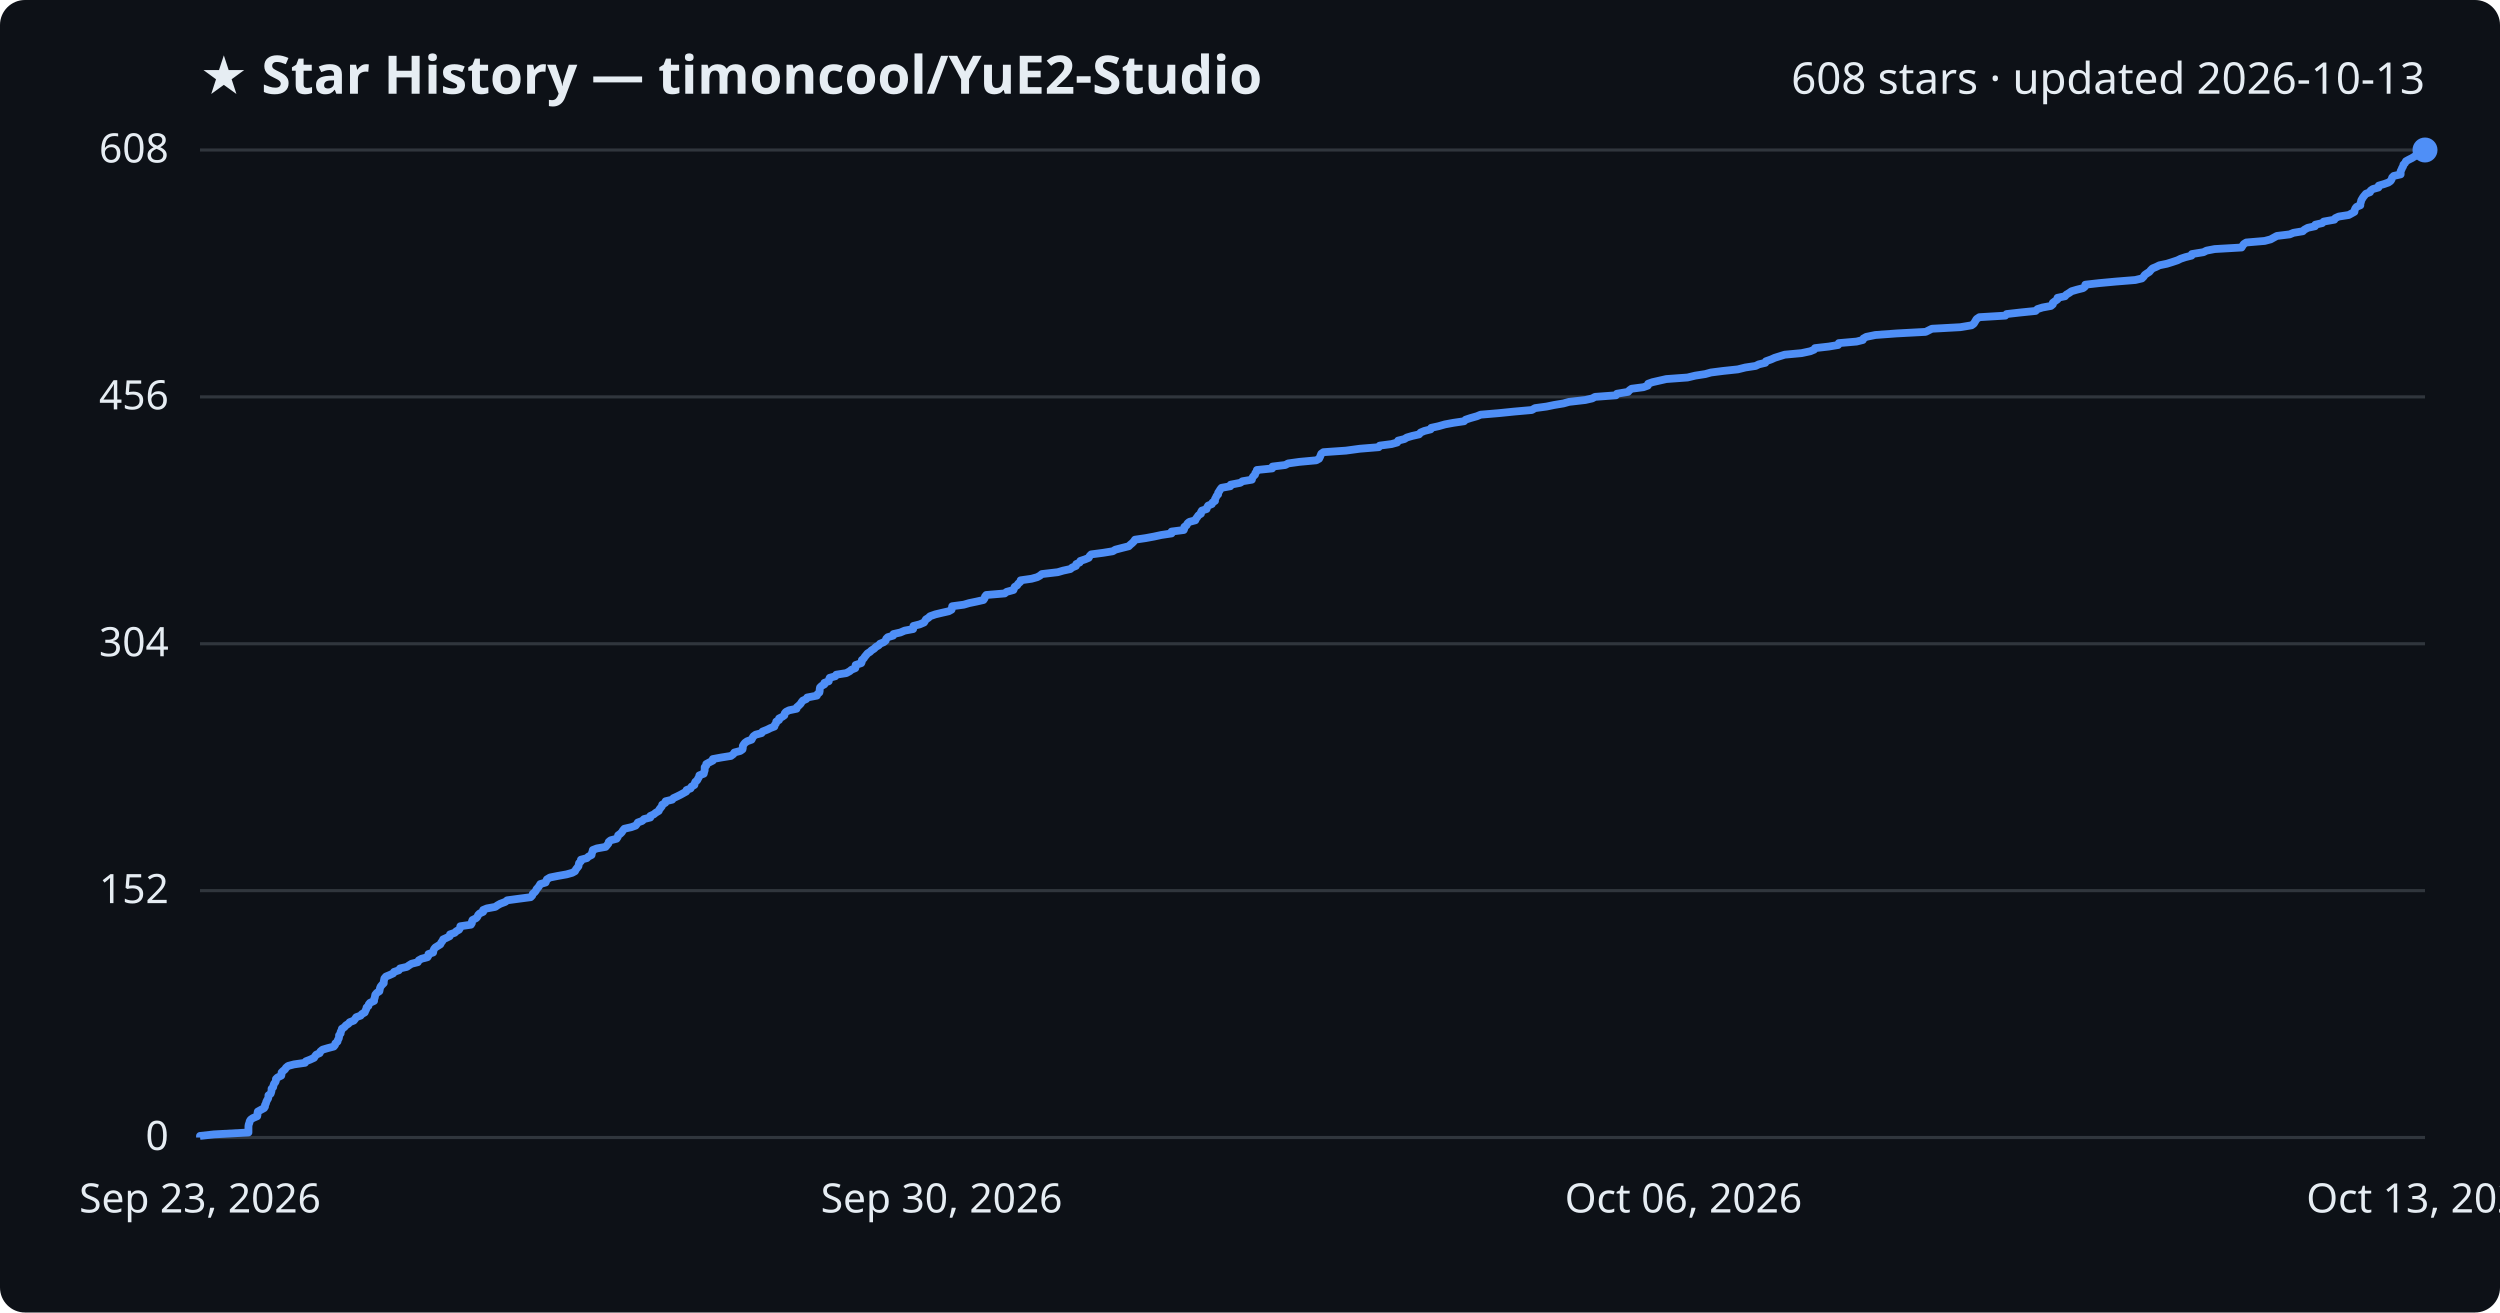
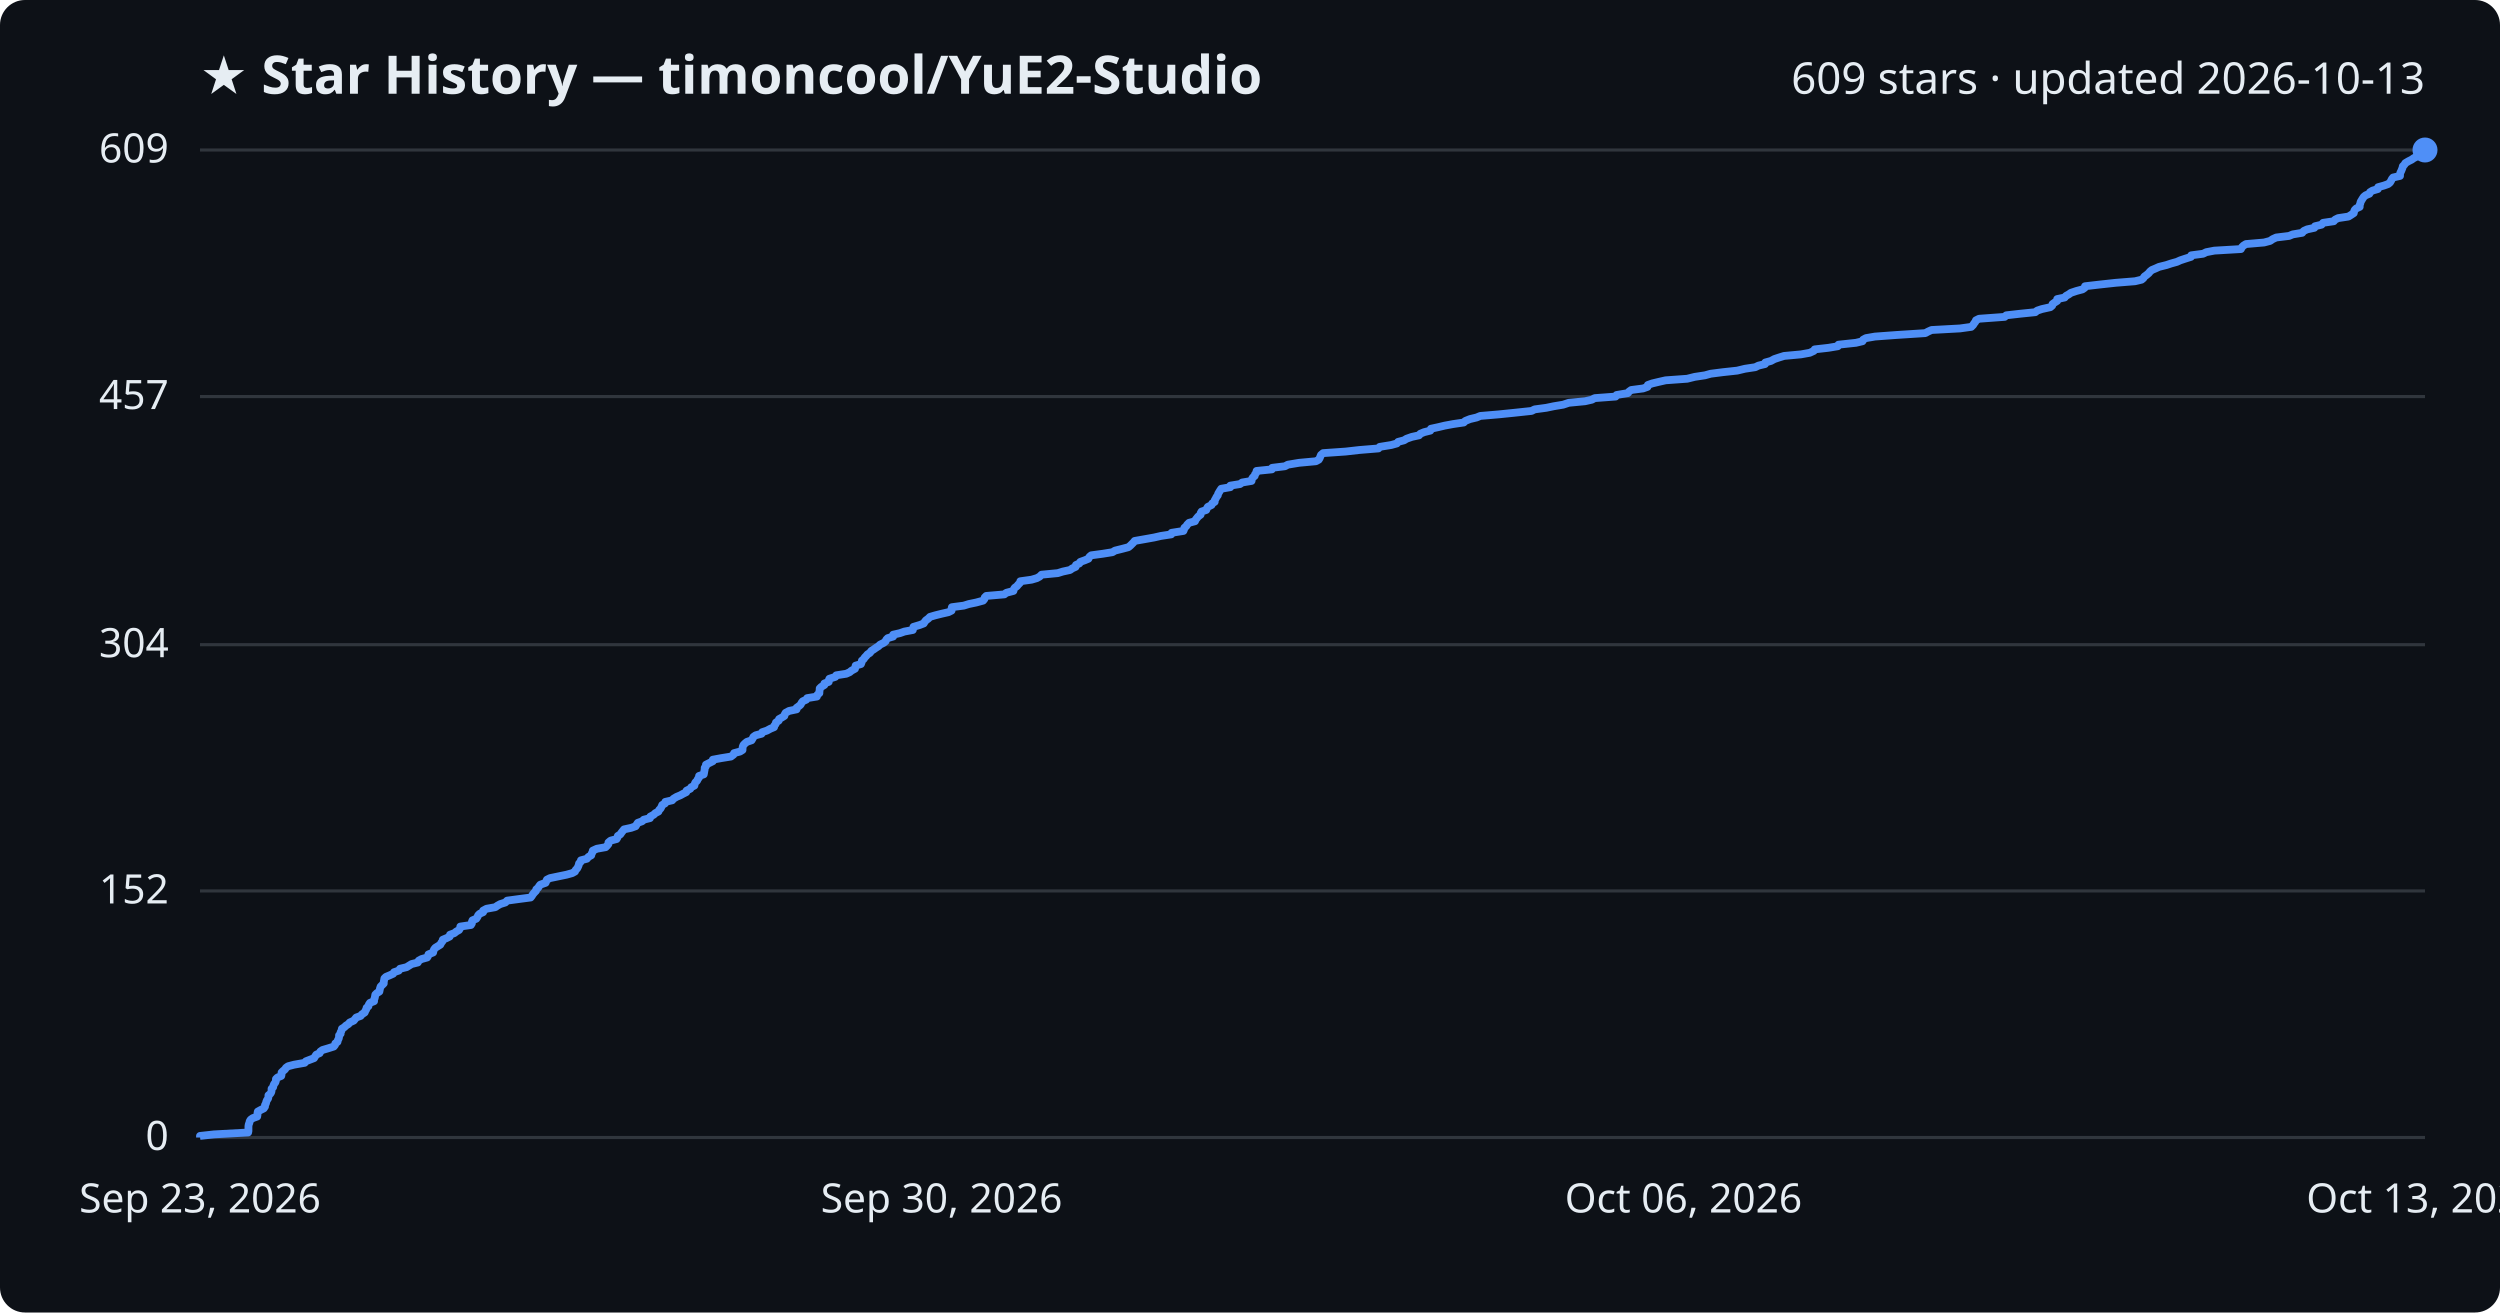
<svg xmlns="http://www.w3.org/2000/svg" viewBox="0 0 800 420" font-family="Segoe UI, sans-serif">
  <rect width="800" height="420" fill="#0d1117" rx="8" />
  <text x="64" y="30" fill="#e6edf3" font-size="17" font-weight="700">★ Star History — timoncool/YuE2-Studio</text>
-   <text x="776" y="30" fill="#e6edf3" font-size="14" text-anchor="end">608 stars · updated 2026-10-13</text>
+   <text x="776" y="30" fill="#e6edf3" font-size="14" text-anchor="end">609 stars · updated 2026-10-13</text>
  <line x1="64" y1="364.0" x2="776" y2="364.0" stroke="#30363d" stroke-width="1" />
  <text x="54" y="368.0" fill="#e6edf3" font-size="13" text-anchor="end">0</text>
-   <line x1="64" y1="285.0" x2="776" y2="285.0" stroke="#30363d" stroke-width="1" />
-   <text x="54" y="289.0" fill="#e6edf3" font-size="13" text-anchor="end">152</text>
-   <line x1="64" y1="206.0" x2="776" y2="206.0" stroke="#30363d" stroke-width="1" />
-   <text x="54" y="210.0" fill="#e6edf3" font-size="13" text-anchor="end">304</text>
-   <line x1="64" y1="127.0" x2="776" y2="127.0" stroke="#30363d" stroke-width="1" />
-   <text x="54" y="131.0" fill="#e6edf3" font-size="13" text-anchor="end">456</text>
+   <line x1="64" y1="285.1" x2="776" y2="285.1" stroke="#30363d" stroke-width="1" />
+   <text x="54" y="289.1" fill="#e6edf3" font-size="13" text-anchor="end">152</text>
+   <line x1="64" y1="206.3" x2="776" y2="206.3" stroke="#30363d" stroke-width="1" />
+   <text x="54" y="210.3" fill="#e6edf3" font-size="13" text-anchor="end">304</text>
+   <line x1="64" y1="126.9" x2="776" y2="126.9" stroke="#30363d" stroke-width="1" />
+   <text x="54" y="130.9" fill="#e6edf3" font-size="13" text-anchor="end">457</text>
  <line x1="64" y1="48.0" x2="776" y2="48.0" stroke="#30363d" stroke-width="1" />
-   <text x="54" y="52.0" fill="#e6edf3" font-size="13" text-anchor="end">608</text>
-   <path d="M64.0,364.0 L64.0,363.5 L68.5,363.0 L79.5,362.4 L79.5,361.9 L79.5,361.4 L79.5,360.9 L79.5,360.4 L79.6,359.8 L79.8,359.3 L79.9,358.8 L80.2,358.3 L80.9,357.8 L82.3,357.2 L82.4,356.7 L82.4,356.2 L82.5,355.7 L83.4,355.2 L84.5,354.6 L84.8,354.1 L84.8,353.6 L85.1,353.1 L85.2,352.6 L85.5,352.0 L85.8,351.5 L85.9,351.0 L85.9,350.5 L86.6,350.0 L86.8,349.4 L86.9,348.9 L86.9,348.4 L87.4,347.9 L87.5,347.4 L87.7,346.8 L88.1,346.3 L88.3,345.8 L88.3,345.3 L88.8,344.8 L90.0,344.2 L90.1,343.7 L90.1,343.2 L90.6,342.7 L91.2,342.2 L91.5,341.7 L92.2,341.1 L94.1,340.6 L97.6,340.1 L97.9,339.6 L99.2,339.1 L100.5,338.5 L100.8,338.0 L101.2,337.5 L102.3,337.0 L102.5,336.5 L103.2,335.9 L104.9,335.4 L106.8,334.9 L107.2,334.4 L107.3,333.9 L108.0,333.3 L108.1,332.8 L108.4,332.3 L108.5,331.8 L108.5,331.3 L109.0,330.7 L109.0,330.2 L109.3,329.7 L109.4,329.2 L110.2,328.7 L110.7,328.1 L111.5,327.6 L111.9,327.1 L113.2,326.6 L113.6,326.1 L114.0,325.5 L115.4,325.0 L115.8,324.5 L116.7,324.0 L116.9,323.5 L117.2,322.9 L117.3,322.4 L117.9,321.9 L118.0,321.4 L118.4,320.9 L119.7,320.3 L119.7,319.8 L119.9,319.3 L120.0,318.8 L120.1,318.3 L120.6,317.7 L121.4,317.2 L121.5,316.7 L121.6,316.2 L121.8,315.7 L122.3,315.1 L122.8,314.6 L122.8,314.1 L122.9,313.6 L123.0,313.1 L123.5,312.5 L124.7,312.0 L125.8,311.5 L126.1,311.0 L127.6,310.5 L128.0,309.9 L130.2,309.4 L130.9,308.9 L131.7,308.4 L133.7,307.9 L134.0,307.3 L134.9,306.8 L136.8,306.3 L137.1,305.8 L137.1,305.3 L138.6,304.8 L138.7,304.2 L138.9,303.7 L139.3,303.2 L140.1,302.7 L140.9,302.2 L141.2,301.6 L141.6,301.1 L141.8,300.6 L142.9,300.1 L143.9,299.6 L144.0,299.0 L145.5,298.5 L146.0,298.0 L146.9,297.5 L147.2,297.0 L147.3,296.4 L150.7,295.9 L151.0,295.4 L151.0,294.9 L151.2,294.4 L152.4,293.8 L152.8,293.3 L153.0,292.8 L153.5,292.3 L154.6,291.8 L154.6,291.2 L155.8,290.7 L158.5,290.2 L159.2,289.7 L160.1,289.2 L161.7,288.6 L162.3,288.1 L166.0,287.6 L169.8,287.1 L170.3,286.6 L170.5,286.0 L171.1,285.5 L171.5,285.0 L171.7,284.5 L172.2,284.0 L172.6,283.4 L172.9,282.9 L174.6,282.4 L174.8,281.9 L175.0,281.4 L176.0,280.8 L178.5,280.3 L181.3,279.8 L183.1,279.3 L184.0,278.8 L184.3,278.2 L184.7,277.7 L185.1,277.2 L185.2,276.7 L185.3,276.2 L185.9,275.6 L185.9,275.1 L187.8,274.6 L188.3,274.1 L189.3,273.6 L189.4,273.0 L189.6,272.5 L189.7,272.0 L191.0,271.5 L193.8,271.0 L194.3,270.4 L194.7,269.9 L194.8,269.4 L195.4,268.9 L197.3,268.4 L197.7,267.8 L197.8,267.3 L198.5,266.8 L199.0,266.3 L199.3,265.8 L199.8,265.2 L202.0,264.7 L203.4,264.2 L203.8,263.7 L204.1,263.2 L205.5,262.7 L206.1,262.1 L208.1,261.6 L208.1,261.1 L209.2,260.6 L209.8,260.1 L210.8,259.5 L211.0,259.0 L211.4,258.5 L211.8,258.0 L211.9,257.5 L212.9,256.9 L213.0,256.4 L215.1,255.9 L215.5,255.4 L216.6,254.9 L217.8,254.3 L218.7,253.8 L219.6,253.3 L219.7,252.8 L221.0,252.3 L221.3,251.7 L222.2,251.2 L222.3,250.7 L222.5,250.2 L223.1,249.7 L223.4,249.1 L223.7,248.6 L223.8,248.1 L225.2,247.6 L225.3,247.1 L225.5,246.5 L225.5,246.0 L225.5,245.5 L226.0,245.0 L226.0,244.5 L227.1,243.9 L228.1,243.4 L228.1,242.9 L230.8,242.4 L233.9,241.9 L234.7,241.3 L235.0,240.8 L236.9,240.3 L237.6,239.8 L237.7,239.3 L237.7,238.7 L238.0,238.2 L238.4,237.7 L239.1,237.2 L240.5,236.7 L240.8,236.1 L241.1,235.6 L241.8,235.1 L243.7,234.6 L244.0,234.1 L245.5,233.5 L246.5,233.0 L247.8,232.5 L247.9,232.0 L248.3,231.5 L248.4,230.9 L249.3,230.4 L249.3,229.9 L250.3,229.4 L251.0,228.9 L251.1,228.3 L251.5,227.8 L252.5,227.3 L254.9,226.8 L255.0,226.3 L255.6,225.8 L256.2,225.2 L256.5,224.7 L256.9,224.2 L258.0,223.7 L258.3,223.2 L261.4,222.6 L261.6,222.1 L262.2,221.6 L262.3,221.1 L262.3,220.6 L262.4,220.0 L262.9,219.5 L263.8,219.0 L263.8,218.5 L265.2,218.0 L265.3,217.4 L265.5,216.9 L267.3,216.4 L267.6,215.9 L270.8,215.4 L271.9,214.8 L272.5,214.3 L273.7,213.8 L273.8,213.3 L273.8,212.8 L275.6,212.2 L275.8,211.7 L275.8,211.2 L276.4,210.7 L276.7,210.2 L277.2,209.6 L277.6,209.1 L278.4,208.6 L278.9,208.1 L279.7,207.6 L280.3,207.0 L281.2,206.5 L281.6,206.0 L282.8,205.5 L283.4,205.0 L283.6,204.4 L284.1,203.9 L285.8,203.4 L285.9,202.9 L288.1,202.4 L289.5,201.8 L292.2,201.3 L292.3,200.8 L292.3,200.3 L294.3,199.8 L295.7,199.2 L296.0,198.7 L296.3,198.2 L297.1,197.7 L297.6,197.2 L299.3,196.6 L301.4,196.1 L303.6,195.6 L304.5,195.1 L304.6,194.6 L304.7,194.0 L308.4,193.5 L310.1,193.0 L312.5,192.5 L314.7,192.0 L315.1,191.4 L315.2,190.9 L315.6,190.4 L321.5,189.9 L322.1,189.4 L324.3,188.8 L324.5,188.3 L324.7,187.8 L325.5,187.3 L325.8,186.8 L326.5,186.2 L326.6,185.7 L330.1,185.2 L331.9,184.7 L332.8,184.2 L333.4,183.7 L338.5,183.1 L340.2,182.6 L342.5,182.1 L343.1,181.6 L344.3,181.1 L344.4,180.5 L345.5,180.0 L345.7,179.5 L347.2,179.0 L348.4,178.5 L348.7,177.9 L349.2,177.4 L353.0,176.9 L356.1,176.4 L356.9,175.9 L359.2,175.3 L361.2,174.8 L361.7,174.3 L362.3,173.8 L362.8,173.3 L363.2,172.7 L366.6,172.2 L369.3,171.7 L371.6,171.2 L374.9,170.7 L374.9,170.1 L378.8,169.6 L379.0,169.1 L379.0,168.6 L379.7,168.1 L380.0,167.5 L380.6,167.0 L382.5,166.5 L382.7,166.0 L383.1,165.5 L383.5,164.9 L384.3,164.4 L384.3,163.9 L384.6,163.4 L386.1,162.9 L386.3,162.3 L386.6,161.8 L387.8,161.3 L388.0,160.8 L388.8,160.3 L388.8,159.7 L389.1,159.2 L389.3,158.7 L389.8,158.2 L389.8,157.7 L390.2,157.1 L390.5,156.6 L390.9,156.1 L393.7,155.6 L393.8,155.1 L396.9,154.5 L397.6,154.0 L400.6,153.5 L400.7,153.0 L401.0,152.5 L401.6,151.9 L401.7,151.4 L402.1,150.9 L402.2,150.4 L407.1,149.9 L407.2,149.3 L411.3,148.8 L412.2,148.3 L415.8,147.8 L421.2,147.3 L422.1,146.8 L422.4,146.2 L422.6,145.7 L422.8,145.2 L423.5,144.7 L430.7,144.2 L435.1,143.6 L441.2,143.1 L441.5,142.6 L445.3,142.1 L447.1,141.6 L447.4,141.0 L449.4,140.5 L450.2,140.0 L451.9,139.5 L454.1,139.0 L454.6,138.4 L455.8,137.9 L457.8,137.4 L458.0,136.9 L460.3,136.4 L462.4,135.8 L465.1,135.3 L468.5,134.8 L469.0,134.3 L470.5,133.8 L472.6,133.2 L473.8,132.7 L479.7,132.2 L484.6,131.7 L490.2,131.2 L491.2,130.6 L494.9,130.1 L497.3,129.6 L500.3,129.1 L502.1,128.6 L507.3,128.0 L509.5,127.5 L510.4,127.0 L517.1,126.5 L517.4,126.0 L521.0,125.4 L521.4,124.9 L522.1,124.4 L525.9,123.9 L527.3,123.4 L527.4,122.8 L528.8,122.3 L531.0,121.8 L533.2,121.3 L540.0,120.8 L542.5,120.2 L545.7,119.7 L547.5,119.2 L551.4,118.7 L556.1,118.2 L558.5,117.6 L561.8,117.1 L562.8,116.6 L564.9,116.1 L565.1,115.6 L566.8,115.0 L567.9,114.5 L569.5,114.0 L571.1,113.5 L576.5,113.0 L579.3,112.4 L580.5,111.9 L580.8,111.4 L585.2,110.9 L588.2,110.4 L588.4,109.8 L594.1,109.3 L596.1,108.8 L596.3,108.3 L597.2,107.8 L600.1,107.2 L606.9,106.7 L616.2,106.2 L617.2,105.7 L618.2,105.2 L627.3,104.7 L630.9,104.1 L631.6,103.6 L631.9,103.1 L632.2,102.6 L632.5,102.1 L633.4,101.5 L641.7,101.0 L642.1,100.5 L646.5,100.0 L651.4,99.5 L652.0,98.9 L653.6,98.4 L656.3,97.9 L656.9,97.4 L656.9,96.9 L657.7,96.3 L658.4,95.8 L658.4,95.3 L660.8,94.8 L661.2,94.3 L662.2,93.7 L662.9,93.2 L664.6,92.7 L666.6,92.2 L667.2,91.7 L667.3,91.1 L671.7,90.6 L677.1,90.1 L683.3,89.6 L685.4,89.1 L686.0,88.5 L686.3,88.0 L687.0,87.5 L687.8,87.0 L688.2,86.5 L688.8,85.9 L690.0,85.4 L691.0,84.9 L693.4,84.4 L695.0,83.9 L696.8,83.3 L697.8,82.8 L699.3,82.3 L701.3,81.8 L701.4,81.3 L705.1,80.7 L706.1,80.2 L708.7,79.7 L717.3,79.2 L717.6,78.7 L718.0,78.1 L718.8,77.6 L724.7,77.1 L726.6,76.6 L727.5,76.1 L728.6,75.5 L732.7,75.0 L733.9,74.5 L736.9,74.0 L737.4,73.5 L738.5,72.9 L740.8,72.4 L740.9,71.9 L743.1,71.4 L743.6,70.9 L747.0,70.3 L747.3,69.8 L748.4,69.3 L751.6,68.8 L752.5,68.3 L753.4,67.8 L753.5,67.2 L753.7,66.7 L754.1,66.2 L755.3,65.7 L755.3,65.2 L755.5,64.6 L755.6,64.1 L755.9,63.6 L756.2,63.1 L756.6,62.6 L757.1,62.0 L758.4,61.5 L758.6,61.0 L759.3,60.5 L761.1,60.0 L761.2,59.4 L762.9,58.9 L764.3,58.4 L765.0,57.9 L765.3,57.4 L765.5,56.8 L766.0,56.3 L768.2,55.8 L768.2,55.3 L768.2,54.8 L768.5,54.2 L768.7,53.7 L769.0,53.2 L769.1,52.7 L769.6,52.2 L769.9,51.6 L770.8,51.1 L771.8,50.6 L772.6,50.1 L773.6,49.6 L774.0,49.0 L775.2,48.5 L776.0,48.0 L776.0,48.0" fill="none" stroke="#4f8ff7" stroke-width="2.5" stroke-linejoin="round" />
+   <text x="54" y="52.0" fill="#e6edf3" font-size="13" text-anchor="end">609</text>
+   <path d="M64.0,364.0 L64.0,363.5 L68.5,363.0 L79.4,362.4 L79.5,361.9 L79.5,361.4 L79.5,360.9 L79.5,360.4 L79.6,359.8 L79.8,359.3 L79.9,358.8 L80.2,358.3 L80.9,357.8 L82.3,357.3 L82.4,356.7 L82.4,356.2 L82.5,355.7 L83.4,355.2 L84.4,354.7 L84.8,354.1 L84.8,353.6 L85.1,353.1 L85.2,352.6 L85.4,352.1 L85.8,351.5 L85.9,351.0 L85.9,350.5 L86.5,350.0 L86.8,349.5 L86.9,349.0 L86.9,348.4 L87.4,347.9 L87.5,347.4 L87.7,346.9 L88.1,346.4 L88.3,345.8 L88.3,345.3 L88.8,344.8 L90.0,344.3 L90.1,343.8 L90.1,343.2 L90.6,342.7 L91.2,342.2 L91.5,341.7 L92.2,341.2 L94.1,340.7 L97.5,340.1 L97.9,339.6 L99.2,339.1 L100.5,338.6 L100.8,338.1 L101.2,337.5 L102.3,337.0 L102.5,336.5 L103.2,336.0 L104.9,335.5 L106.8,334.9 L107.2,334.4 L107.3,333.9 L108.0,333.4 L108.1,332.9 L108.4,332.3 L108.5,331.8 L108.5,331.3 L109.0,330.8 L109.0,330.3 L109.3,329.8 L109.4,329.2 L110.2,328.7 L110.7,328.2 L111.5,327.7 L111.9,327.2 L113.2,326.6 L113.6,326.1 L114.0,325.6 L115.4,325.1 L115.8,324.6 L116.7,324.0 L116.9,323.5 L117.2,323.0 L117.3,322.5 L117.9,322.0 L118.0,321.5 L118.4,320.9 L119.7,320.4 L119.7,319.9 L119.9,319.4 L120.0,318.9 L120.1,318.3 L120.6,317.8 L121.4,317.3 L121.5,316.8 L121.6,316.3 L121.8,315.7 L122.3,315.2 L122.8,314.7 L122.8,314.2 L122.9,313.7 L123.0,313.1 L123.5,312.6 L124.7,312.1 L125.8,311.6 L126.1,311.1 L127.6,310.6 L128.0,310.0 L130.1,309.5 L130.9,309.0 L131.7,308.5 L133.7,308.0 L134.0,307.4 L134.9,306.9 L136.7,306.4 L137.0,305.9 L137.1,305.4 L138.6,304.8 L138.7,304.3 L138.9,303.8 L139.3,303.3 L140.1,302.8 L140.9,302.3 L141.2,301.7 L141.6,301.2 L141.7,300.7 L142.9,300.2 L143.9,299.7 L144.0,299.1 L145.4,298.6 L146.0,298.1 L146.9,297.6 L147.2,297.1 L147.3,296.5 L150.7,296.0 L151.0,295.5 L151.0,295.0 L151.2,294.5 L152.4,294.0 L152.8,293.4 L153.0,292.9 L153.5,292.4 L154.6,291.9 L154.6,291.4 L155.7,290.8 L158.5,290.3 L159.2,289.8 L160.1,289.3 L161.7,288.8 L162.3,288.2 L166.0,287.7 L169.8,287.2 L170.2,286.7 L170.5,286.2 L171.0,285.6 L171.5,285.1 L171.6,284.6 L172.2,284.1 L172.5,283.6 L172.9,283.1 L174.6,282.5 L174.8,282.0 L175.0,281.5 L176.0,281.0 L178.4,280.5 L181.3,279.9 L183.1,279.4 L184.0,278.9 L184.2,278.4 L184.7,277.9 L185.0,277.3 L185.2,276.8 L185.3,276.3 L185.8,275.8 L185.9,275.3 L187.8,274.8 L188.3,274.2 L189.2,273.7 L189.3,273.2 L189.6,272.7 L189.7,272.2 L191.0,271.6 L193.8,271.1 L194.3,270.6 L194.7,270.1 L194.7,269.6 L195.4,269.0 L197.3,268.5 L197.6,268.0 L197.7,267.5 L198.5,267.0 L198.9,266.4 L199.3,265.9 L199.7,265.4 L202.0,264.9 L203.4,264.4 L203.7,263.9 L204.1,263.3 L205.5,262.8 L206.0,262.3 L208.0,261.8 L208.1,261.3 L209.2,260.7 L209.7,260.2 L210.7,259.7 L210.9,259.2 L211.4,258.7 L211.7,258.1 L211.9,257.6 L212.8,257.1 L212.9,256.6 L215.1,256.1 L215.5,255.6 L216.5,255.0 L217.7,254.5 L218.6,254.0 L219.6,253.5 L219.7,253.0 L220.9,252.4 L221.2,251.9 L222.2,251.4 L222.3,250.9 L222.5,250.4 L223.1,249.8 L223.3,249.3 L223.7,248.8 L223.7,248.3 L225.2,247.8 L225.3,247.3 L225.4,246.7 L225.5,246.2 L225.5,245.7 L225.9,245.2 L225.9,244.7 L227.1,244.1 L228.1,243.6 L228.1,243.1 L230.8,242.6 L233.9,242.1 L234.7,241.5 L234.9,241.0 L236.8,240.5 L237.6,240.0 L237.6,239.5 L237.7,238.9 L237.9,238.4 L238.4,237.9 L239.0,237.4 L240.5,236.9 L240.8,236.4 L241.1,235.8 L241.8,235.3 L243.7,234.8 L243.9,234.3 L245.4,233.8 L246.5,233.2 L247.7,232.7 L247.8,232.2 L248.2,231.7 L248.3,231.2 L249.2,230.6 L249.3,230.1 L250.2,229.6 L251.0,229.1 L251.1,228.6 L251.4,228.1 L252.5,227.5 L254.9,227.0 L254.9,226.5 L255.6,226.0 L256.2,225.5 L256.5,224.9 L256.9,224.4 L258.0,223.9 L258.3,223.4 L261.4,222.9 L261.6,222.3 L262.2,221.8 L262.2,221.3 L262.3,220.8 L262.3,220.3 L262.8,219.8 L263.8,219.2 L263.8,218.7 L265.2,218.2 L265.2,217.7 L265.4,217.2 L267.3,216.6 L267.6,216.1 L270.8,215.6 L271.9,215.1 L272.5,214.6 L273.6,214.0 L273.7,213.5 L273.8,213.0 L275.5,212.5 L275.7,212.0 L275.8,211.4 L276.4,210.9 L276.7,210.4 L277.2,209.9 L277.6,209.4 L278.4,208.9 L278.8,208.3 L279.6,207.8 L280.3,207.3 L281.1,206.8 L281.6,206.3 L282.8,205.7 L283.4,205.2 L283.6,204.7 L284.1,204.2 L285.8,203.7 L285.8,203.1 L288.0,202.6 L289.4,202.1 L292.1,201.6 L292.2,201.1 L292.3,200.6 L294.3,200.0 L295.6,199.5 L295.9,199.0 L296.3,198.5 L297.0,198.0 L297.6,197.4 L299.3,196.9 L301.3,196.4 L303.5,195.9 L304.5,195.4 L304.5,194.8 L304.6,194.3 L308.4,193.8 L310.0,193.3 L312.4,192.8 L314.6,192.2 L315.0,191.7 L315.1,191.2 L315.6,190.7 L321.4,190.2 L322.0,189.7 L324.3,189.1 L324.4,188.6 L324.7,188.1 L325.4,187.6 L325.8,187.1 L326.4,186.5 L326.5,186.0 L330.1,185.5 L331.8,185.0 L332.7,184.5 L333.3,183.9 L338.5,183.4 L340.1,182.9 L342.4,182.4 L343.1,181.9 L344.2,181.4 L344.3,180.8 L345.4,180.3 L345.7,179.8 L347.1,179.3 L348.3,178.8 L348.6,178.2 L349.2,177.7 L352.9,177.2 L356.0,176.7 L356.8,176.2 L359.2,175.6 L361.1,175.1 L361.7,174.6 L362.2,174.1 L362.7,173.6 L363.1,173.1 L366.5,172.5 L369.3,172.0 L371.5,171.5 L374.8,171.0 L374.9,170.5 L378.7,169.9 L378.9,169.4 L379.0,168.9 L379.6,168.4 L379.9,167.9 L380.5,167.3 L382.4,166.8 L382.6,166.3 L383.0,165.8 L383.4,165.3 L384.2,164.7 L384.2,164.2 L384.5,163.7 L386.0,163.2 L386.2,162.7 L386.5,162.2 L387.7,161.6 L387.9,161.1 L388.7,160.6 L388.7,160.1 L389.0,159.6 L389.3,159.0 L389.7,158.5 L389.8,158.0 L390.1,157.5 L390.4,157.0 L390.8,156.4 L393.7,155.9 L393.7,155.4 L396.8,154.9 L397.5,154.4 L400.5,153.9 L400.6,153.3 L400.9,152.8 L401.5,152.3 L401.6,151.8 L402.0,151.3 L402.1,150.7 L407.0,150.2 L407.1,149.7 L411.2,149.2 L412.1,148.7 L415.7,148.1 L421.1,147.6 L422.0,147.1 L422.3,146.6 L422.5,146.1 L422.7,145.6 L423.4,145.0 L430.6,144.5 L435.0,144.0 L441.1,143.5 L441.5,143.0 L445.2,142.4 L447.0,141.9 L447.4,141.4 L449.3,140.9 L450.1,140.4 L451.8,139.8 L454.1,139.3 L454.5,138.8 L455.7,138.3 L457.7,137.8 L457.9,137.2 L460.2,136.7 L462.3,136.2 L465.0,135.7 L468.4,135.2 L468.9,134.7 L470.4,134.1 L472.5,133.6 L473.7,133.1 L479.6,132.6 L484.5,132.1 L490.1,131.5 L491.1,131.0 L494.8,130.5 L497.2,130.0 L500.2,129.5 L502.0,128.9 L507.2,128.4 L509.4,127.9 L510.3,127.4 L517.0,126.9 L517.3,126.4 L520.9,125.8 L521.3,125.3 L522.0,124.8 L525.8,124.3 L527.2,123.8 L527.3,123.2 L528.7,122.7 L530.8,122.2 L533.0,121.7 L539.9,121.2 L542.3,120.6 L545.6,120.1 L547.4,119.6 L551.3,119.1 L555.9,118.6 L558.4,118.0 L561.7,117.5 L562.7,117.0 L564.8,116.5 L564.9,116.0 L566.7,115.5 L567.8,114.9 L569.3,114.4 L570.9,113.9 L576.3,113.4 L579.1,112.9 L580.4,112.3 L580.7,111.8 L585.1,111.3 L588.1,110.8 L588.3,110.3 L593.9,109.7 L596.0,109.2 L596.2,108.7 L597.1,108.2 L600.0,107.7 L606.8,107.2 L616.1,106.6 L617.0,106.1 L618.1,105.6 L627.2,105.1 L630.8,104.6 L631.4,104.0 L631.7,103.5 L632.1,103.0 L632.3,102.5 L633.3,102.0 L641.5,101.4 L642.0,100.9 L646.4,100.4 L651.3,99.9 L651.9,99.4 L653.4,98.9 L656.1,98.3 L656.7,97.8 L656.8,97.3 L657.5,96.8 L658.3,96.3 L658.3,95.7 L660.7,95.2 L661.1,94.7 L662.0,94.2 L662.7,93.7 L664.5,93.1 L666.4,92.6 L667.1,92.1 L667.2,91.6 L671.5,91.1 L677.0,90.5 L683.2,90.0 L685.3,89.5 L685.9,89.0 L686.2,88.5 L686.9,88.0 L687.6,87.4 L688.0,86.9 L688.6,86.4 L689.8,85.9 L690.9,85.4 L693.3,84.8 L694.8,84.3 L696.6,83.8 L697.7,83.3 L699.2,82.8 L701.1,82.2 L701.2,81.7 L705.0,81.2 L706.0,80.7 L708.6,80.2 L717.1,79.7 L717.4,79.1 L717.9,78.6 L718.7,78.1 L724.5,77.6 L726.4,77.1 L727.3,76.5 L728.4,76.0 L732.5,75.5 L733.7,75.0 L736.7,74.5 L737.2,73.9 L738.3,73.4 L740.6,72.9 L740.8,72.4 L742.9,71.9 L743.4,71.3 L746.8,70.8 L747.2,70.3 L748.2,69.8 L751.5,69.3 L752.3,68.8 L753.2,68.2 L753.3,67.7 L753.5,67.2 L754.0,66.7 L755.1,66.2 L755.1,65.6 L755.3,65.1 L755.4,64.6 L755.7,64.1 L756.0,63.6 L756.4,63.0 L757.0,62.5 L758.2,62.0 L758.4,61.5 L759.2,61.0 L760.9,60.5 L761.0,59.9 L762.8,59.4 L764.2,58.9 L764.8,58.4 L765.1,57.9 L765.4,57.3 L765.8,56.8 L768.0,56.3 L768.0,55.8 L768.1,55.3 L768.4,54.7 L768.6,54.2 L768.8,53.7 L768.9,53.2 L769.4,52.7 L769.7,52.2 L770.7,51.6 L771.7,51.1 L772.4,50.6 L773.4,50.1 L773.8,49.6 L775.1,49.0 L775.8,48.5 L776.0,48.0 L776.0,48.0" fill="none" stroke="#4f8ff7" stroke-width="2.5" stroke-linejoin="round" />
  <circle cx="776.0" cy="48.0" r="4" fill="#4f8ff7" />
  <text x="64.0" y="388" fill="#e6edf3" font-size="13" text-anchor="middle">Sep 23, 2026</text>
  <text x="301.3" y="388" fill="#e6edf3" font-size="13" text-anchor="middle">Sep 30, 2026</text>
  <text x="538.7" y="388" fill="#e6edf3" font-size="13" text-anchor="middle">Oct 06, 2026</text>
  <text x="776.0" y="388" fill="#e6edf3" font-size="13" text-anchor="middle">Oct 13, 2026</text>
</svg>
